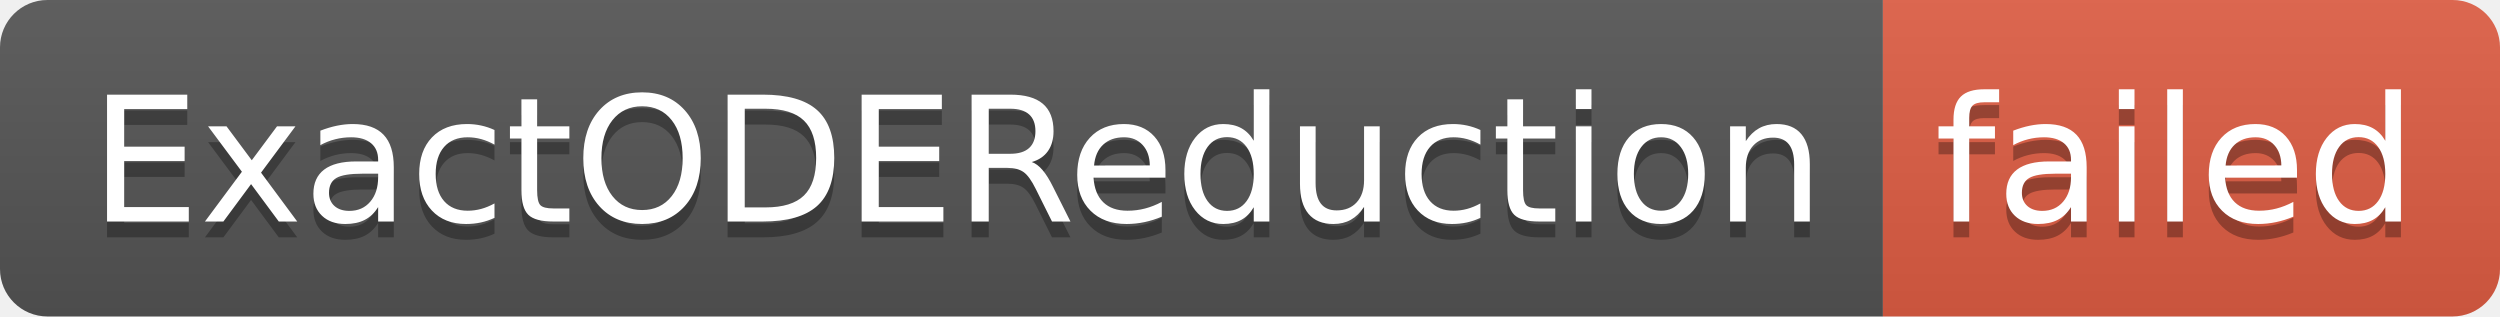
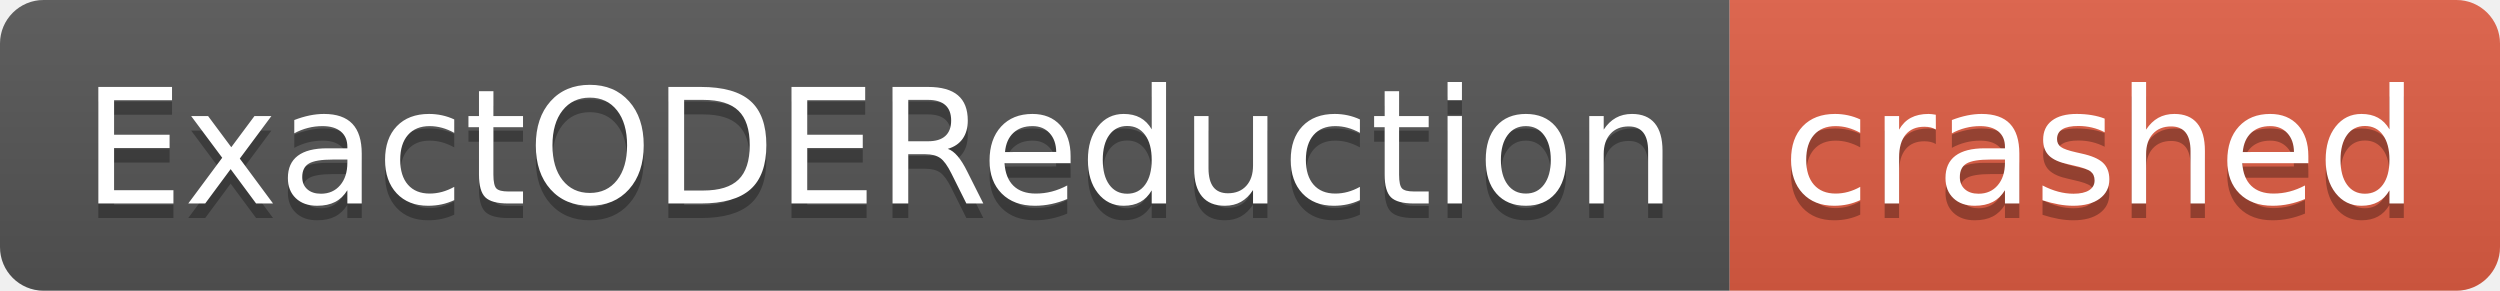
- <svg xmlns="http://www.w3.org/2000/svg" width="158" height="20" role="img" aria-label="ExactODEReduction: failed">
+ <svg xmlns="http://www.w3.org/2000/svg" width="172" height="20" role="img" aria-label="ExactODEReduction: crashed">
  <linearGradient id="s" x2="0" y2="100%">
    <stop offset="0" stop-color="#bbb" stop-opacity=".1" />
    <stop offset="1" stop-opacity=".1" />
  </linearGradient>
  <clipPath id="r">
-     <rect width="158" height="20" rx="3" fill="#fff" />
+     <rect width="172" height="20" rx="3" fill="#fff" />
  </clipPath>
  <g clip-path="url(#r)">
    <rect width="119" height="20" fill="#555" />
-     <rect x="119" width="39" height="20" fill="#e05d44" />
-     <rect width="158" height="20" fill="url(#s)" />
+     <rect x="119" width="53" height="20" fill="#e05d44" />
+     <rect width="172" height="20" fill="url(#s)" />
  </g>
  <g fill="#fff" text-anchor="middle" font-family="Verdana,Geneva,DejaVu Sans,sans-serif" text-rendering="geometricPrecision" font-size="110">
    <text aria-hidden="true" x="605" y="150" fill="#010101" fill-opacity=".3" transform="scale(.1)" textLength="1090">ExactODEReduction</text>
    <text x="605" y="140" transform="scale(.1)" fill="#fff" textLength="1090">ExactODEReduction</text>
-     <text aria-hidden="true" x="1375" y="150" fill="#010101" fill-opacity=".3" transform="scale(.1)" textLength="290">failed</text>
-     <text x="1375" y="140" transform="scale(.1)" fill="#fff" textLength="290">failed</text>
+     <text aria-hidden="true" x="1445" y="150" fill="#010101" fill-opacity=".3" transform="scale(.1)" textLength="430">crashed</text>
+     <text x="1445" y="140" transform="scale(.1)" fill="#fff" textLength="430">crashed</text>
  </g>
</svg>
